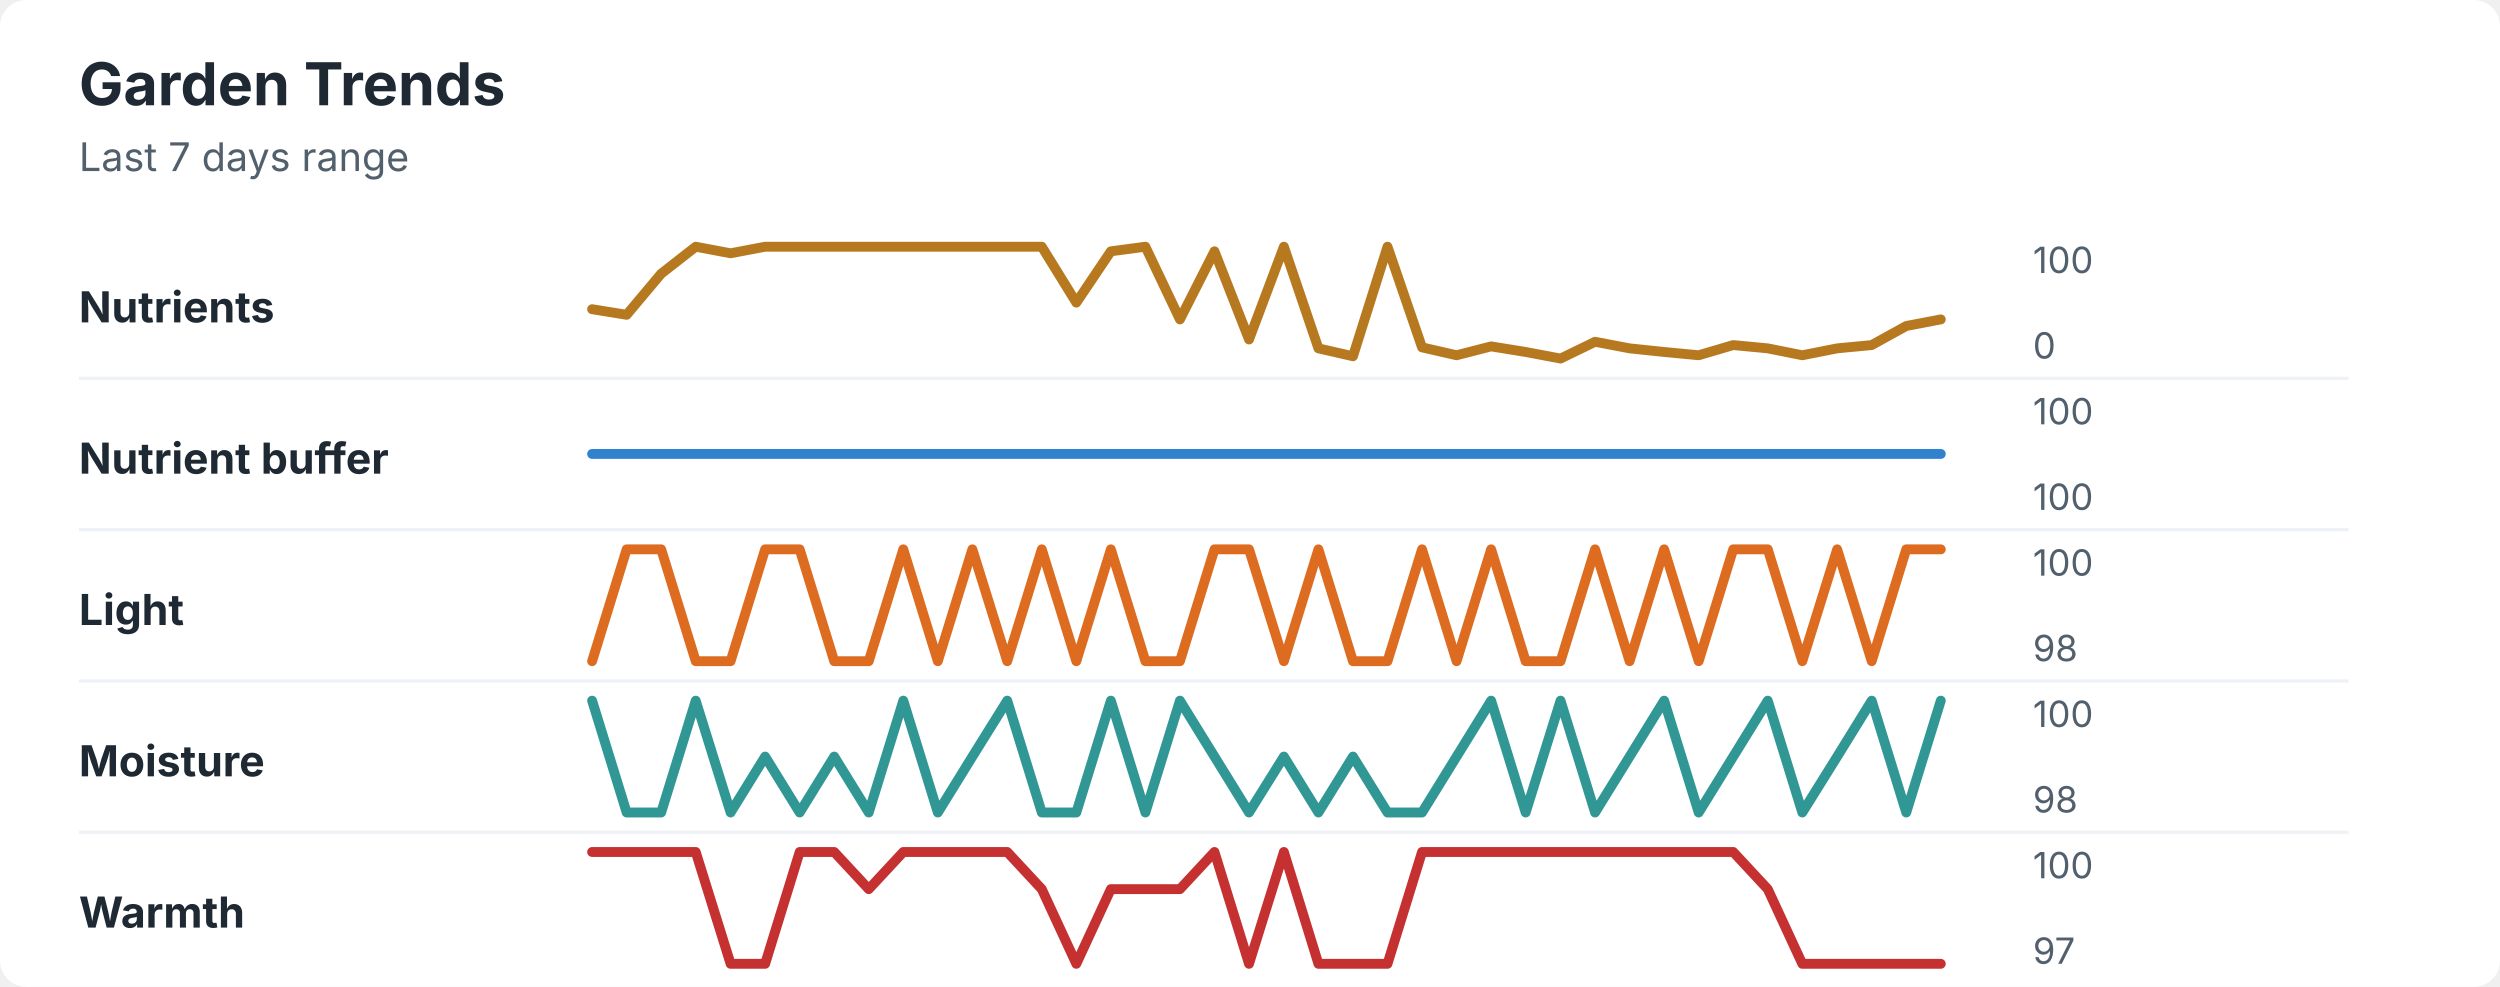
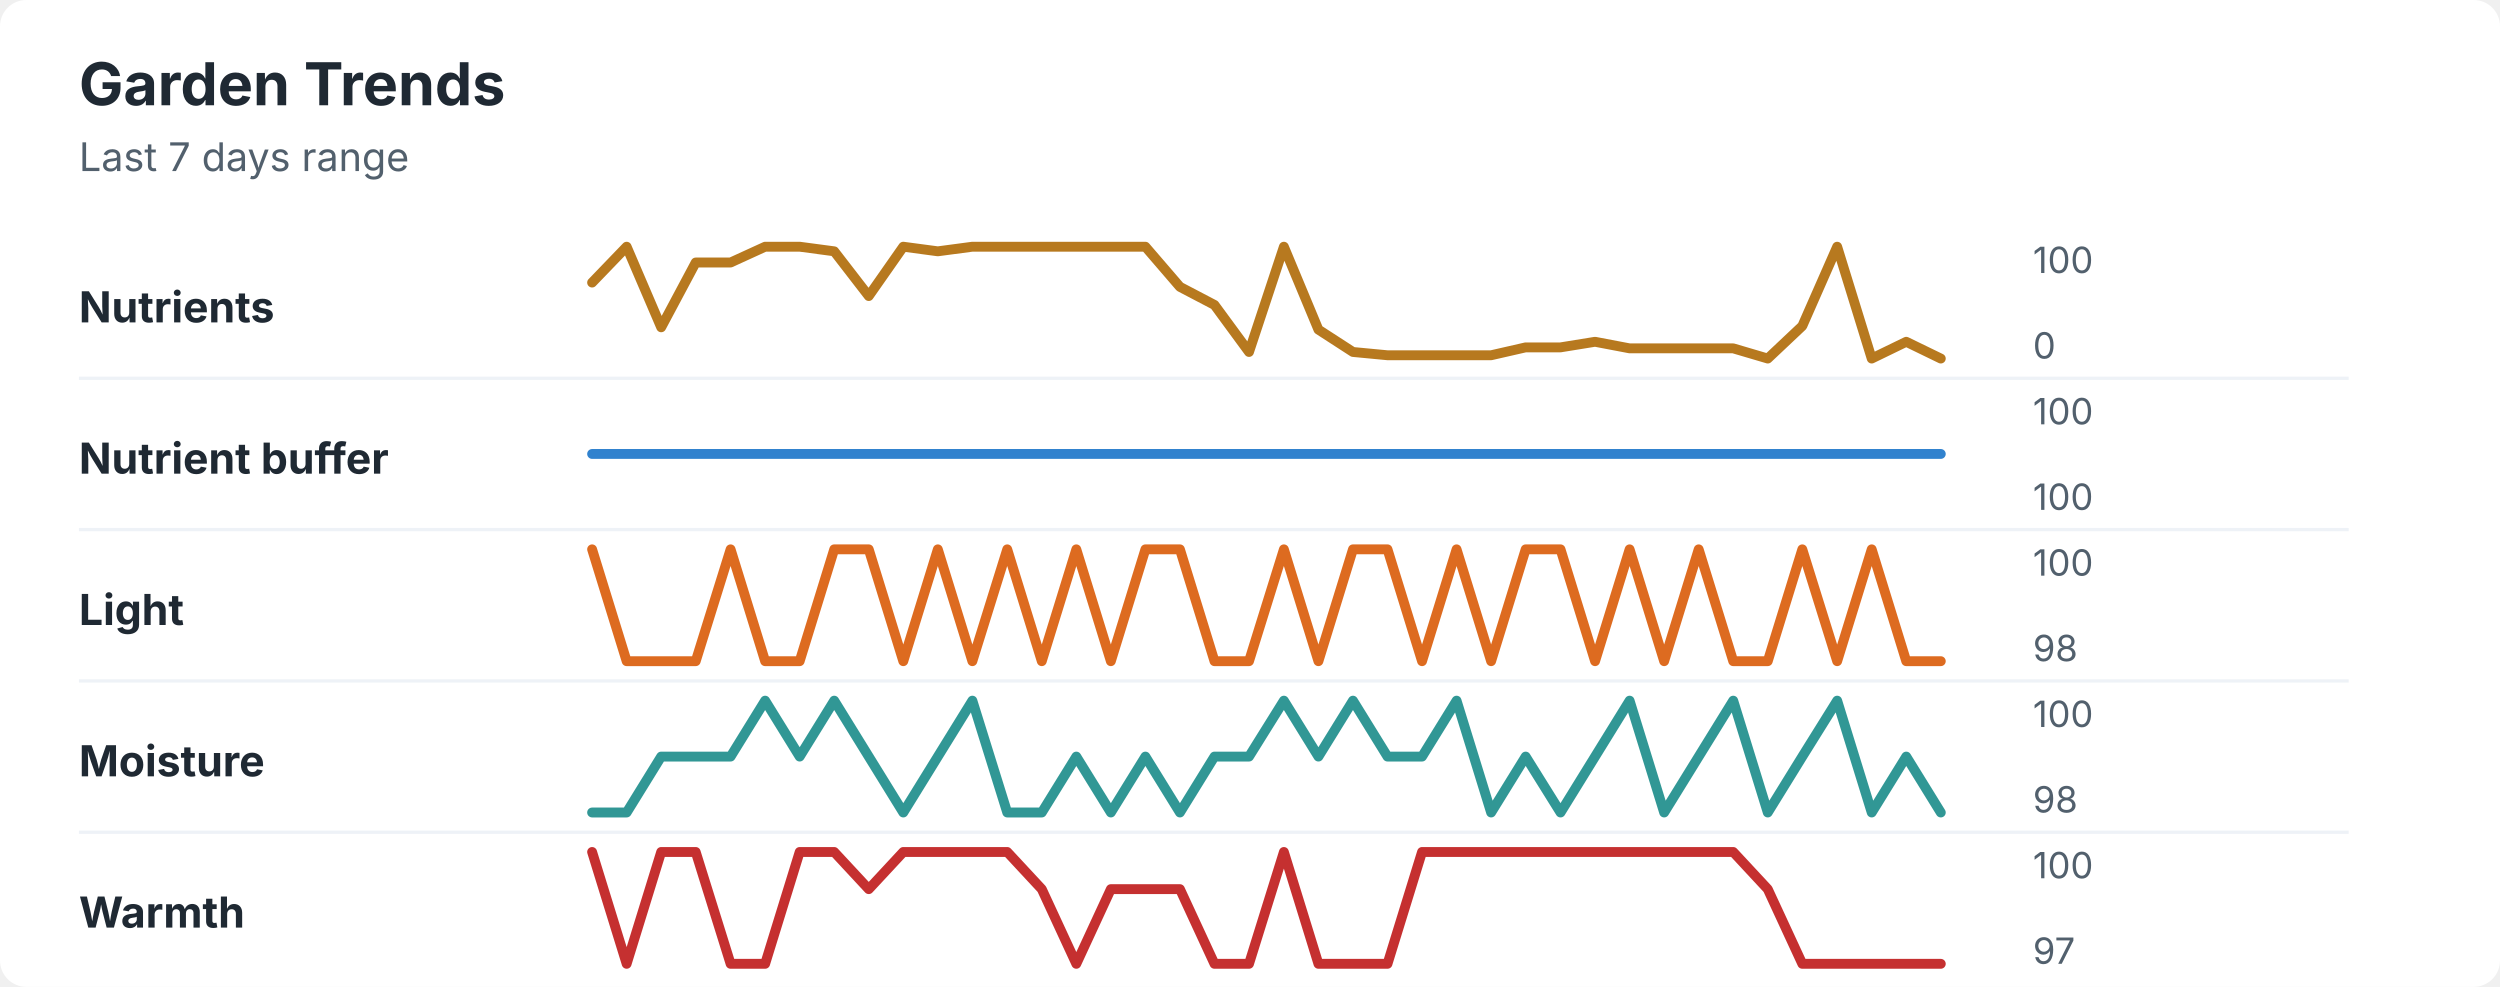
<svg xmlns="http://www.w3.org/2000/svg" width="760" height="300" viewBox="0 0 760 300" role="img" aria-labelledby="title desc">
  <rect width="760" height="300" rx="8" fill="#ffffff" />
  <style>
    text { font-family: -apple-system, BlinkMacSystemFont, "Segoe UI", sans-serif; }
    .title { font-size: 18px; font-weight: 700; fill: #1f2933; }
    .subtitle { font-size: 12px; fill: #52606d; }
    .label { font-size: 13px; font-weight: 650; fill: #1f2933; }
    .axis-value { font-size: 11px; fill: #52606d; }
    .separator { stroke: #eef2f7; stroke-width: 1; }
  </style>
  <text x="24" y="32" class="title">Garden Trends</text>
  <text x="24" y="52" class="subtitle">Last 7 days range</text>
  <text x="24" y="98" class="label">Nutrients</text>
-   <polyline points="180.0,94.0 190.5,95.7 201.0,83.2 211.5,75.0 222.1,77.0 232.6,75.0 243.1,75.0 253.6,75.0 264.1,75.0 274.6,75.0 285.1,75.0 295.6,75.0 306.2,75.0 316.7,75.0 327.2,92.0 337.7,76.4 348.2,75.0 358.7,97.1 369.2,76.4 379.7,103.2 390.3,75.0 400.8,105.9 411.3,108.3 421.8,75.0 432.3,105.6 442.8,108.0 453.3,105.3 463.8,107.0 474.4,109.0 484.9,103.9 495.4,105.9 505.9,107.0 516.4,108.0 526.9,104.9 537.4,105.9 547.9,108.0 558.5,105.9 569.0,104.9 579.5,99.1 590.0,97.1 " fill="none" stroke="#b7791f" stroke-width="3" stroke-linecap="round" stroke-linejoin="round" />
+   <polyline points="180.0,85.9 190.5,75.0 201.0,99.5 211.5,79.8 222.1,79.8 232.6,75.0 243.1,75.0 253.6,76.4 264.1,90.0 274.6,75.0 285.1,76.4 295.6,75.0 306.2,75.0 316.7,75.0 327.2,75.0 337.7,75.0 348.2,75.0 358.7,87.2 369.2,92.7 379.7,107.0 390.3,75.0 400.8,100.2 411.3,107.0 421.8,108.0 432.3,108.0 442.8,108.0 453.3,108.0 463.8,105.6 474.4,105.6 484.9,103.9 495.4,105.9 505.9,105.9 516.4,105.9 526.9,105.9 537.4,109.0 547.9,99.1 558.5,75.0 569.0,109.0 579.5,103.9 590.0,109.0 " fill="none" stroke="#b7791f" stroke-width="3" stroke-linecap="round" stroke-linejoin="round" />
  <text x="618" y="83" class="axis-value">100</text>
  <text x="618" y="109" class="axis-value">0</text>
  <line x1="24" y1="115.0" x2="714" y2="115.0" class="separator" />
  <text x="24" y="144" class="label">Nutrient buffer</text>
  <polyline points="180.0,138.0 190.5,138.0 201.0,138.0 211.5,138.0 222.1,138.0 232.6,138.0 243.1,138.0 253.6,138.0 264.1,138.0 274.6,138.0 285.1,138.0 295.6,138.0 306.2,138.0 316.7,138.0 327.2,138.0 337.7,138.0 348.2,138.0 358.7,138.0 369.2,138.0 379.7,138.0 390.3,138.0 400.8,138.0 411.3,138.0 421.8,138.0 432.3,138.0 442.8,138.0 453.3,138.0 463.8,138.0 474.4,138.0 484.9,138.0 495.4,138.0 505.9,138.0 516.4,138.0 526.9,138.0 537.4,138.0 547.9,138.0 558.5,138.0 569.0,138.0 579.5,138.0 590.0,138.0 " fill="none" stroke="#3182ce" stroke-width="3" stroke-linecap="round" stroke-linejoin="round" />
  <text x="618" y="129" class="axis-value">100</text>
  <text x="618" y="155" class="axis-value">100</text>
  <line x1="24" y1="161.0" x2="714" y2="161.0" class="separator" />
  <text x="24" y="190" class="label">Light</text>
-   <polyline points="180.0,201.0 190.5,167.0 201.0,167.0 211.5,201.0 222.1,201.0 232.6,167.0 243.1,167.0 253.6,201.0 264.1,201.0 274.6,167.0 285.1,201.0 295.6,167.0 306.2,201.0 316.7,167.0 327.2,201.0 337.7,167.0 348.2,201.0 358.7,201.0 369.2,167.0 379.7,167.0 390.3,201.0 400.8,167.0 411.3,201.0 421.8,201.0 432.3,167.0 442.8,201.0 453.3,167.0 463.8,201.0 474.4,201.0 484.9,167.0 495.4,201.0 505.9,167.0 516.4,201.0 526.9,167.0 537.4,167.0 547.9,201.0 558.5,167.0 569.0,201.0 579.5,167.0 590.0,167.0 " fill="none" stroke="#dd6b20" stroke-width="3" stroke-linecap="round" stroke-linejoin="round" />
+   <polyline points="180.0,167.0 190.5,201.0 201.0,201.0 211.5,201.0 222.1,167.0 232.6,201.0 243.1,201.0 253.6,167.0 264.1,167.0 274.6,201.0 285.1,167.0 295.6,201.0 306.2,167.0 316.7,201.0 327.2,167.0 337.7,201.0 348.2,167.0 358.7,167.0 369.2,201.0 379.7,201.0 390.3,167.0 400.8,201.0 411.3,167.0 421.8,167.0 432.3,201.0 442.8,167.0 453.3,201.0 463.8,167.0 474.4,167.0 484.9,201.0 495.4,167.0 505.9,201.0 516.4,167.0 526.9,201.0 537.4,201.0 547.9,167.0 558.5,201.0 569.0,167.0 579.5,201.0 590.0,201.0 " fill="none" stroke="#dd6b20" stroke-width="3" stroke-linecap="round" stroke-linejoin="round" />
  <text x="618" y="175" class="axis-value">100</text>
  <text x="618" y="201" class="axis-value">98</text>
  <line x1="24" y1="207.0" x2="714" y2="207.0" class="separator" />
  <text x="24" y="236" class="label">Moisture</text>
-   <polyline points="180.0,213.0 190.5,247.0 201.0,247.0 211.5,213.0 222.1,247.0 232.6,230.0 243.1,247.0 253.6,230.0 264.1,247.0 274.6,213.0 285.1,247.0 295.6,230.0 306.2,213.0 316.7,247.0 327.2,247.0 337.7,213.0 348.2,247.0 358.7,213.0 369.2,230.0 379.7,247.0 390.3,230.0 400.8,247.0 411.3,230.0 421.8,247.0 432.3,247.0 442.8,230.0 453.3,213.0 463.8,247.0 474.4,213.0 484.9,247.0 495.4,230.0 505.9,213.0 516.4,247.0 526.9,230.0 537.4,213.0 547.9,247.0 558.5,230.0 569.0,213.0 579.5,247.0 590.0,213.0 " fill="none" stroke="#319795" stroke-width="3" stroke-linecap="round" stroke-linejoin="round" />
+   <polyline points="180.0,247.0 190.5,247.0 201.0,230.0 211.5,230.0 222.1,230.0 232.6,213.0 243.1,230.0 253.6,213.0 264.1,230.0 274.6,247.0 285.1,230.0 295.6,213.0 306.2,247.0 316.7,247.0 327.2,230.0 337.7,247.0 348.2,230.0 358.7,247.0 369.2,230.0 379.7,230.0 390.3,213.0 400.8,230.0 411.3,213.0 421.8,230.0 432.3,230.0 442.8,213.0 453.3,247.0 463.8,230.0 474.4,247.0 484.9,230.0 495.4,213.0 505.9,247.0 516.4,230.0 526.9,213.0 537.4,247.0 547.9,230.0 558.5,213.0 569.0,247.0 579.5,230.0 590.0,247.0 " fill="none" stroke="#319795" stroke-width="3" stroke-linecap="round" stroke-linejoin="round" />
  <text x="618" y="221" class="axis-value">100</text>
  <text x="618" y="247" class="axis-value">98</text>
  <line x1="24" y1="253.0" x2="714" y2="253.0" class="separator" />
  <text x="24" y="282" class="label">Warmth</text>
-   <polyline points="180.0,259.0 190.5,259.0 201.0,259.0 211.5,259.0 222.1,293.0 232.6,293.0 243.1,259.0 253.6,259.0 264.1,270.3 274.6,259.0 285.1,259.0 295.6,259.0 306.2,259.0 316.7,270.3 327.2,293.0 337.7,270.3 348.2,270.3 358.7,270.3 369.2,259.0 379.7,293.0 390.3,259.0 400.8,293.0 411.3,293.0 421.8,293.0 432.3,259.0 442.8,259.0 453.3,259.0 463.8,259.0 474.4,259.0 484.9,259.0 495.4,259.0 505.9,259.0 516.4,259.0 526.9,259.0 537.4,270.3 547.9,293.0 558.5,293.0 569.0,293.0 579.5,293.0 590.0,293.0 " fill="none" stroke="#c53030" stroke-width="3" stroke-linecap="round" stroke-linejoin="round" />
+   <polyline points="180.0,259.0 190.5,293.0 201.0,259.0 211.5,259.0 222.1,293.0 232.6,293.0 243.1,259.0 253.6,259.0 264.1,270.3 274.6,259.0 285.1,259.0 295.6,259.0 306.2,259.0 316.7,270.3 327.2,293.0 337.7,270.3 348.2,270.3 358.7,270.3 369.2,293.0 379.7,293.0 390.3,259.0 400.8,293.0 411.3,293.0 421.8,293.0 432.3,259.0 442.8,259.0 453.3,259.0 463.8,259.0 474.4,259.0 484.9,259.0 495.4,259.0 505.9,259.0 516.4,259.0 526.9,259.0 537.4,270.3 547.9,293.0 558.5,293.0 569.0,293.0 579.5,293.0 590.0,293.0 " fill="none" stroke="#c53030" stroke-width="3" stroke-linecap="round" stroke-linejoin="round" />
  <text x="618" y="267" class="axis-value">100</text>
  <text x="618" y="293" class="axis-value">97</text>
</svg>
